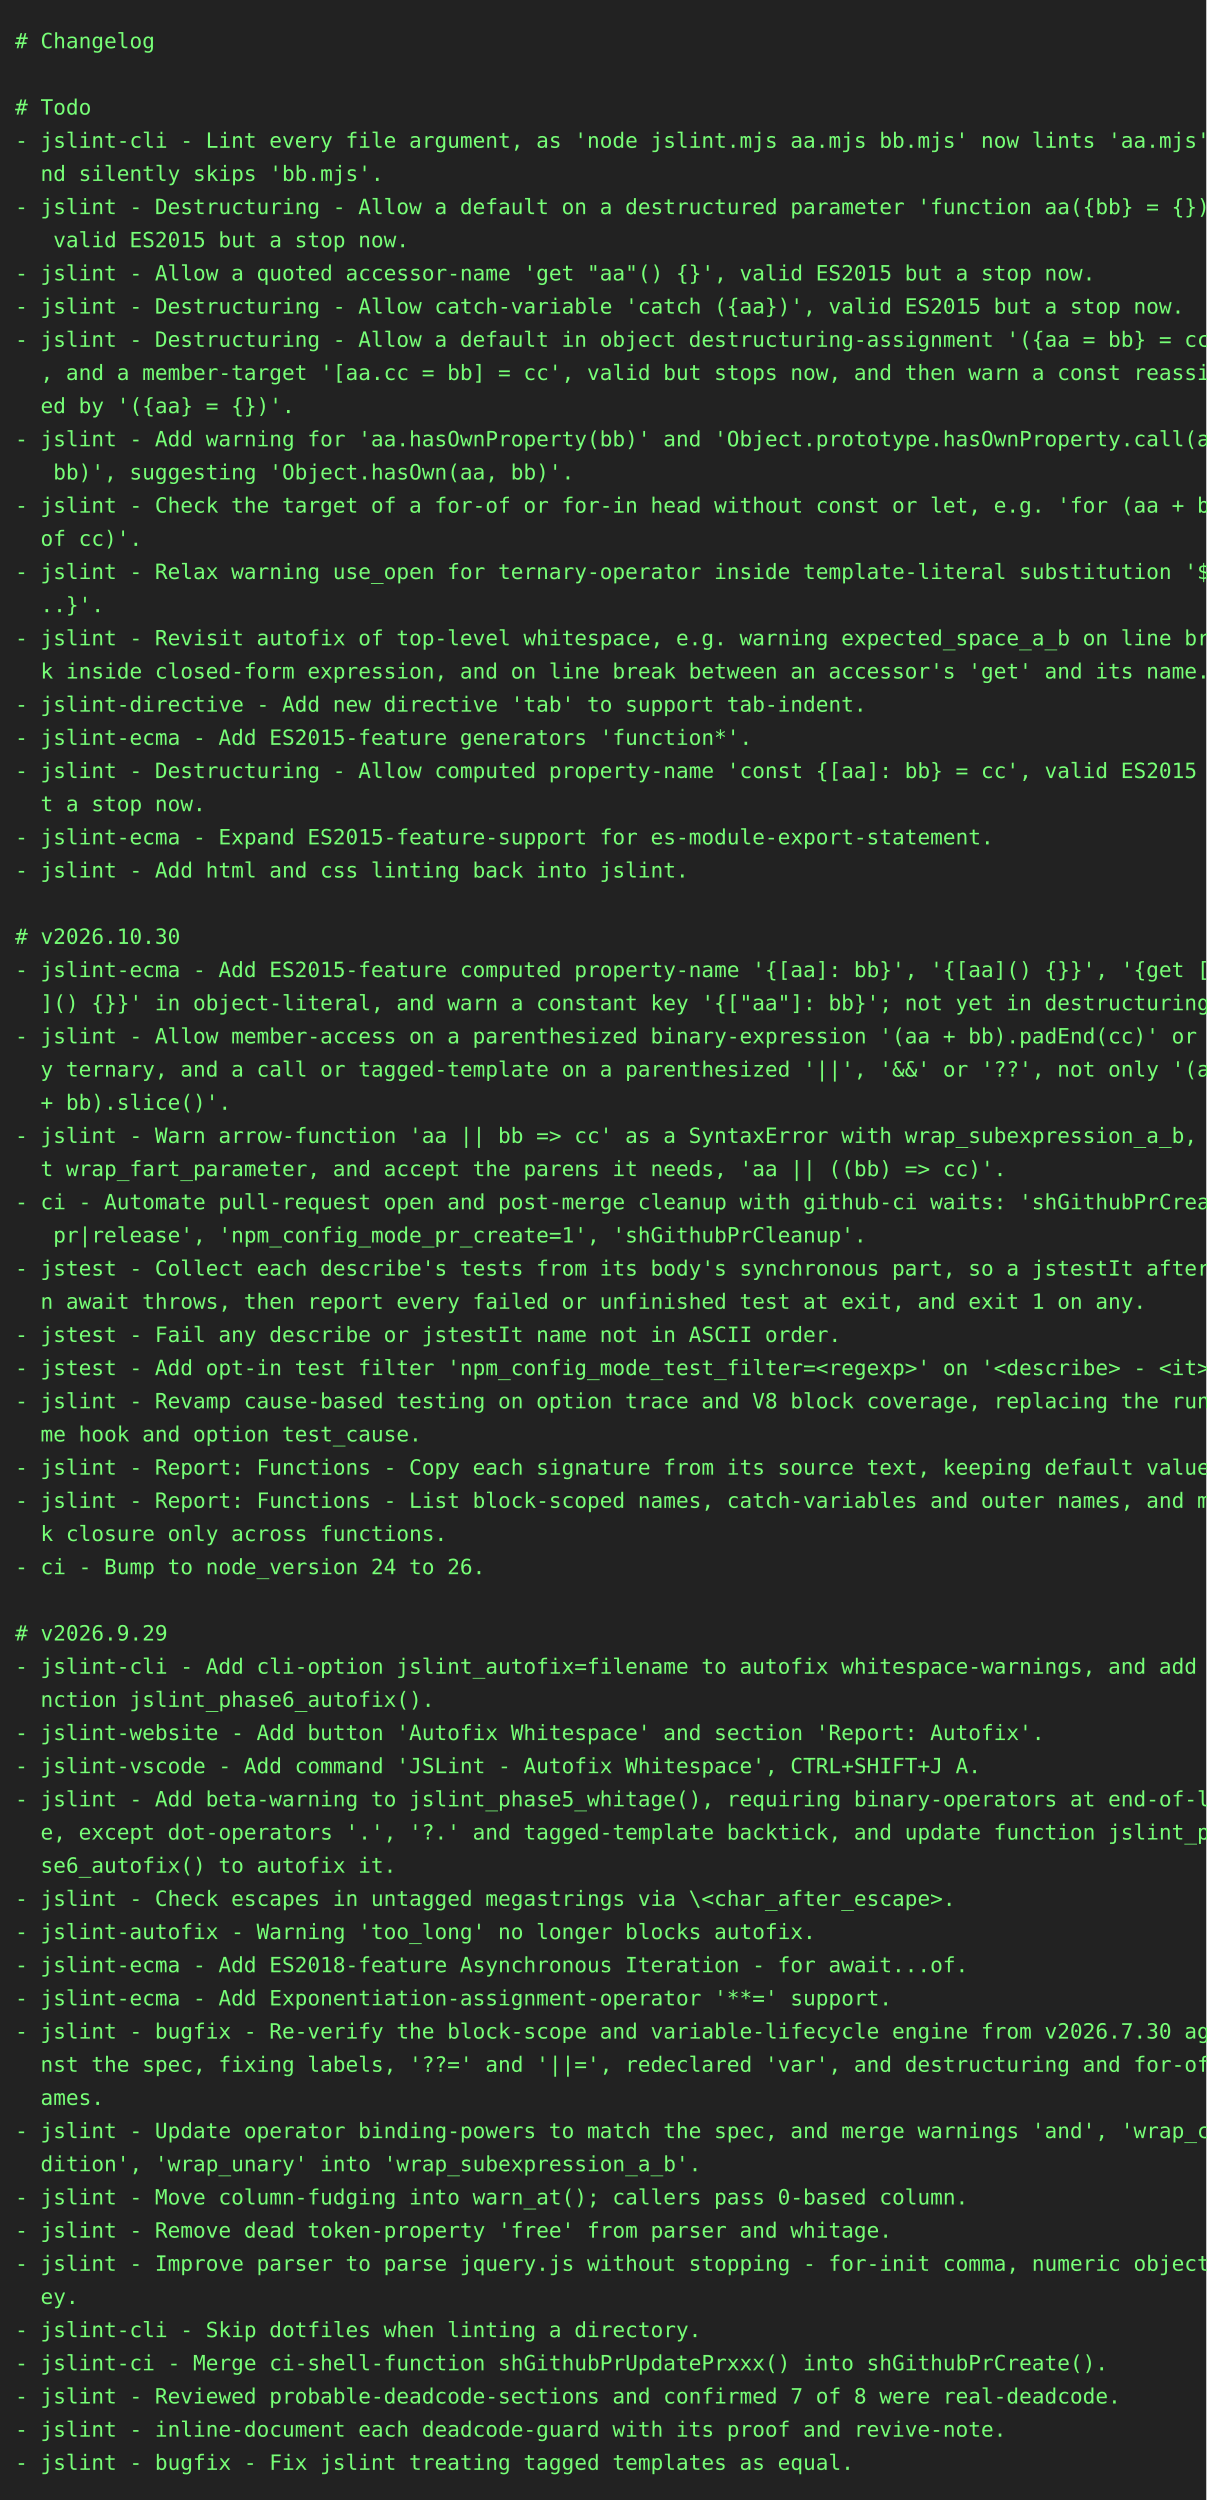
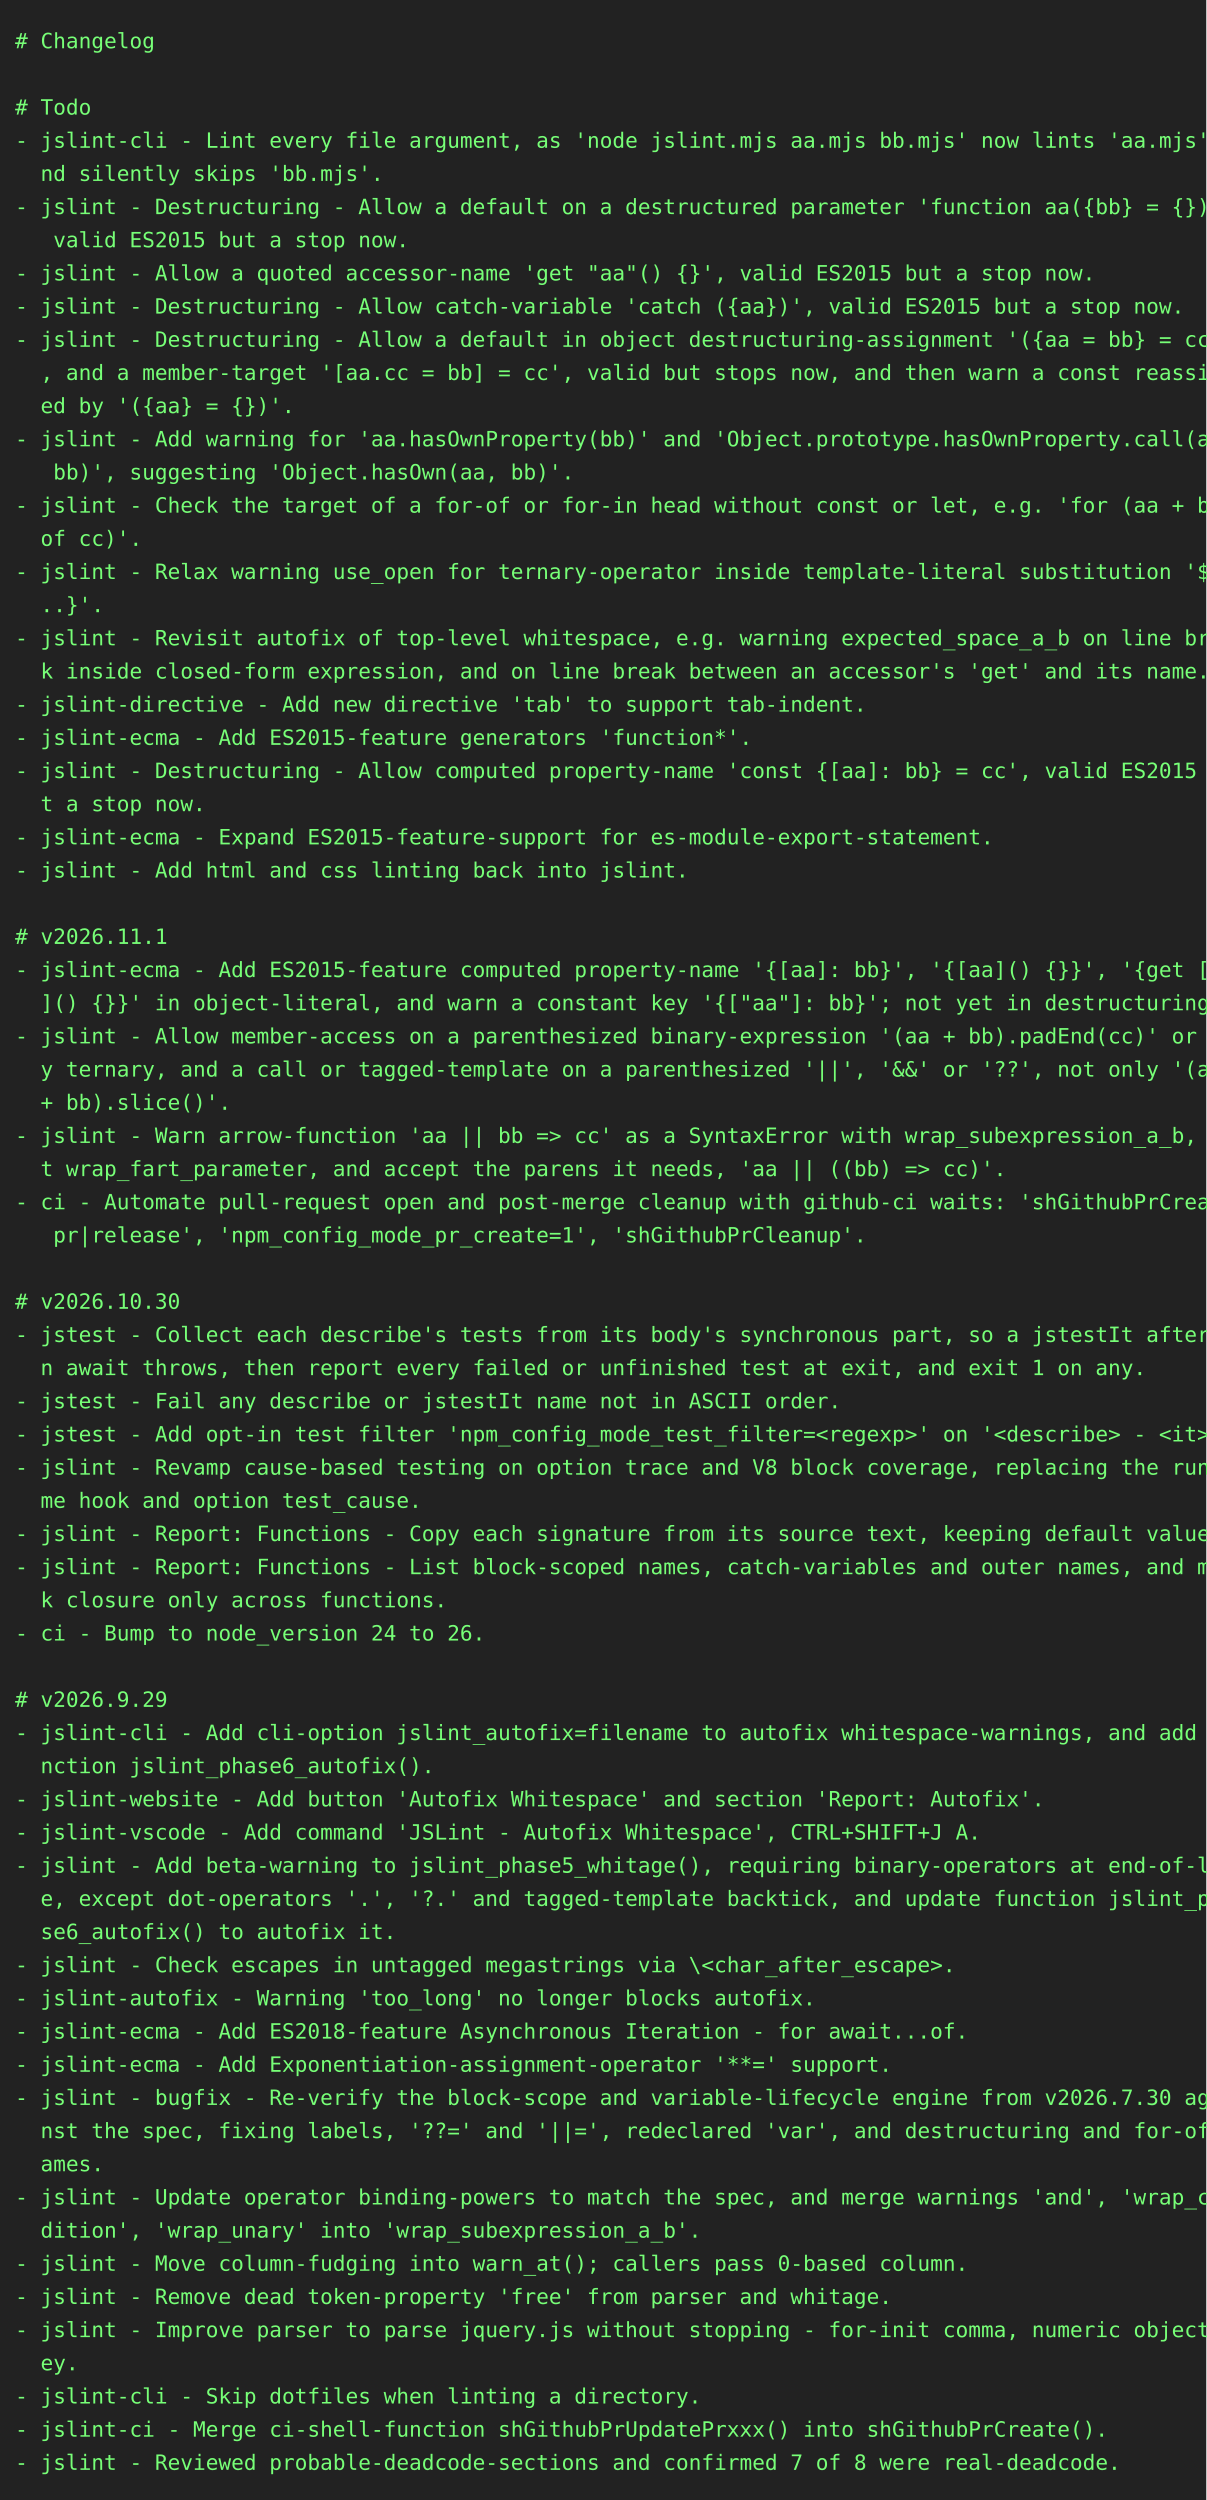
<svg xmlns="http://www.w3.org/2000/svg" height="1658" width="800">
  <rect height="1658" fill="#222" width="800" />
  <text fill="#7f7" font-family="consolas, menlo, monospace" font-size="14" xml:space="preserve">
    <tspan lengthAdjust="spacingAndGlyphs" textLength="768" x="10" y="32"># Changelog                                                                                      </tspan>
    <tspan lengthAdjust="spacingAndGlyphs" textLength="768" x="10" y="54">                                                                                                 </tspan>
    <tspan lengthAdjust="spacingAndGlyphs" textLength="768" x="10" y="76"># Todo                                                                                           </tspan>
    <tspan lengthAdjust="spacingAndGlyphs" textLength="768" x="10" y="98">- jslint-cli - Lint every file argument, as 'node jslint.mjs aa.mjs bb.mjs' now lints 'aa.mjs' a\</tspan>
    <tspan lengthAdjust="spacingAndGlyphs" textLength="768" x="10" y="120">  nd silently skips 'bb.mjs'.                                                                    </tspan>
    <tspan lengthAdjust="spacingAndGlyphs" textLength="768" x="10" y="142">- jslint - Destructuring - Allow a default on a destructured parameter 'function aa({bb} = {})',\</tspan>
    <tspan lengthAdjust="spacingAndGlyphs" textLength="768" x="10" y="164">   valid ES2015 but a stop now.                                                                  </tspan>
    <tspan lengthAdjust="spacingAndGlyphs" textLength="768" x="10" y="186">- jslint - Allow a quoted accessor-name 'get "aa"() {}', valid ES2015 but a stop now.            </tspan>
    <tspan lengthAdjust="spacingAndGlyphs" textLength="768" x="10" y="208">- jslint - Destructuring - Allow catch-variable 'catch ({aa})', valid ES2015 but a stop now.     </tspan>
    <tspan lengthAdjust="spacingAndGlyphs" textLength="768" x="10" y="230">- jslint - Destructuring - Allow a default in object destructuring-assignment '({aa = bb} = cc)'\</tspan>
    <tspan lengthAdjust="spacingAndGlyphs" textLength="768" x="10" y="252">  , and a member-target '[aa.cc = bb] = cc', valid but stops now, and then warn a const reassign\</tspan>
    <tspan lengthAdjust="spacingAndGlyphs" textLength="768" x="10" y="274">  ed by '({aa} = {})'.                                                                           </tspan>
    <tspan lengthAdjust="spacingAndGlyphs" textLength="768" x="10" y="296">- jslint - Add warning for 'aa.hasOwnProperty(bb)' and 'Object.prototype.hasOwnProperty.call(aa,\</tspan>
    <tspan lengthAdjust="spacingAndGlyphs" textLength="768" x="10" y="318">   bb)', suggesting 'Object.hasOwn(aa, bb)'.                                                     </tspan>
    <tspan lengthAdjust="spacingAndGlyphs" textLength="768" x="10" y="340">- jslint - Check the target of a for-of or for-in head without const or let, e.g. 'for (aa + bb \</tspan>
    <tspan lengthAdjust="spacingAndGlyphs" textLength="768" x="10" y="362">  of cc)'.                                                                                       </tspan>
    <tspan lengthAdjust="spacingAndGlyphs" textLength="768" x="10" y="384">- jslint - Relax warning use_open for ternary-operator inside template-literal substitution '${.\</tspan>
    <tspan lengthAdjust="spacingAndGlyphs" textLength="768" x="10" y="406">  ..}'.                                                                                          </tspan>
    <tspan lengthAdjust="spacingAndGlyphs" textLength="768" x="10" y="428">- jslint - Revisit autofix of top-level whitespace, e.g. warning expected_space_a_b on line brea\</tspan>
    <tspan lengthAdjust="spacingAndGlyphs" textLength="768" x="10" y="450">  k inside closed-form expression, and on line break between an accessor's 'get' and its name.   </tspan>
    <tspan lengthAdjust="spacingAndGlyphs" textLength="768" x="10" y="472">- jslint-directive - Add new directive 'tab' to support tab-indent.                              </tspan>
    <tspan lengthAdjust="spacingAndGlyphs" textLength="768" x="10" y="494">- jslint-ecma - Add ES2015-feature generators 'function*'.                                       </tspan>
    <tspan lengthAdjust="spacingAndGlyphs" textLength="768" x="10" y="516">- jslint - Destructuring - Allow computed property-name 'const {[aa]: bb} = cc', valid ES2015 bu\</tspan>
    <tspan lengthAdjust="spacingAndGlyphs" textLength="768" x="10" y="538">  t a stop now.                                                                                  </tspan>
    <tspan lengthAdjust="spacingAndGlyphs" textLength="768" x="10" y="560">- jslint-ecma - Expand ES2015-feature-support for es-module-export-statement.                    </tspan>
    <tspan lengthAdjust="spacingAndGlyphs" textLength="768" x="10" y="582">- jslint - Add html and css linting back into jslint.                                            </tspan>
    <tspan lengthAdjust="spacingAndGlyphs" textLength="768" x="10" y="604">                                                                                                 </tspan>
-     <tspan lengthAdjust="spacingAndGlyphs" textLength="768" x="10" y="626"># v2026.10.30                                                                                    </tspan>
+     <tspan lengthAdjust="spacingAndGlyphs" textLength="768" x="10" y="626"># v2026.11.1                                                                                     </tspan>
    <tspan lengthAdjust="spacingAndGlyphs" textLength="768" x="10" y="648">- jslint-ecma - Add ES2015-feature computed property-name '{[aa]: bb}', '{[aa]() {}}', '{get [aa\</tspan>
    <tspan lengthAdjust="spacingAndGlyphs" textLength="768" x="10" y="670">  ]() {}}' in object-literal, and warn a constant key '{["aa"]: bb}'; not yet in destructuring.  </tspan>
    <tspan lengthAdjust="spacingAndGlyphs" textLength="768" x="10" y="692">- jslint - Allow member-access on a parenthesized binary-expression '(aa + bb).padEnd(cc)' or an\</tspan>
    <tspan lengthAdjust="spacingAndGlyphs" textLength="768" x="10" y="714">  y ternary, and a call or tagged-template on a parenthesized '||', '&amp;&amp;' or '??', not only '(aa \</tspan>
    <tspan lengthAdjust="spacingAndGlyphs" textLength="768" x="10" y="736">  + bb).slice()'.                                                                                </tspan>
    <tspan lengthAdjust="spacingAndGlyphs" textLength="768" x="10" y="758">- jslint - Warn arrow-function 'aa || bb =&gt; cc' as a SyntaxError with wrap_subexpression_a_b, no\</tspan>
    <tspan lengthAdjust="spacingAndGlyphs" textLength="768" x="10" y="780">  t wrap_fart_parameter, and accept the parens it needs, 'aa || ((bb) =&gt; cc)'.                   </tspan>
    <tspan lengthAdjust="spacingAndGlyphs" textLength="768" x="10" y="802">- ci - Automate pull-request open and post-merge cleanup with github-ci waits: 'shGithubPrCreate\</tspan>
    <tspan lengthAdjust="spacingAndGlyphs" textLength="768" x="10" y="824">   pr|release', 'npm_config_mode_pr_create=1', 'shGithubPrCleanup'.                              </tspan>
-     <tspan lengthAdjust="spacingAndGlyphs" textLength="768" x="10" y="846">- jstest - Collect each describe's tests from its body's synchronous part, so a jstestIt after a\</tspan>
-     <tspan lengthAdjust="spacingAndGlyphs" textLength="768" x="10" y="868">  n await throws, then report every failed or unfinished test at exit, and exit 1 on any.        </tspan>
-     <tspan lengthAdjust="spacingAndGlyphs" textLength="768" x="10" y="890">- jstest - Fail any describe or jstestIt name not in ASCII order.                                </tspan>
-     <tspan lengthAdjust="spacingAndGlyphs" textLength="768" x="10" y="912">- jstest - Add opt-in test filter 'npm_config_mode_test_filter=&lt;regexp&gt;' on '&lt;describe&gt; - &lt;it&gt;'. </tspan>
-     <tspan lengthAdjust="spacingAndGlyphs" textLength="768" x="10" y="934">- jslint - Revamp cause-based testing on option trace and V8 block coverage, replacing the runti\</tspan>
-     <tspan lengthAdjust="spacingAndGlyphs" textLength="768" x="10" y="956">  me hook and option test_cause.                                                                 </tspan>
-     <tspan lengthAdjust="spacingAndGlyphs" textLength="768" x="10" y="978">- jslint - Report: Functions - Copy each signature from its source text, keeping default values. </tspan>
-     <tspan lengthAdjust="spacingAndGlyphs" textLength="768" x="10" y="1000">- jslint - Report: Functions - List block-scoped names, catch-variables and outer names, and mar\</tspan>
-     <tspan lengthAdjust="spacingAndGlyphs" textLength="768" x="10" y="1022">  k closure only across functions.                                                               </tspan>
-     <tspan lengthAdjust="spacingAndGlyphs" textLength="768" x="10" y="1044">- ci - Bump to node_version 24 to 26.                                                            </tspan>
-     <tspan lengthAdjust="spacingAndGlyphs" textLength="768" x="10" y="1066">                                                                                                 </tspan>
-     <tspan lengthAdjust="spacingAndGlyphs" textLength="768" x="10" y="1088"># v2026.9.29                                                                                     </tspan>
-     <tspan lengthAdjust="spacingAndGlyphs" textLength="768" x="10" y="1110">- jslint-cli - Add cli-option jslint_autofix=filename to autofix whitespace-warnings, and add fu\</tspan>
-     <tspan lengthAdjust="spacingAndGlyphs" textLength="768" x="10" y="1132">  nction jslint_phase6_autofix().                                                                </tspan>
-     <tspan lengthAdjust="spacingAndGlyphs" textLength="768" x="10" y="1154">- jslint-website - Add button 'Autofix Whitespace' and section 'Report: Autofix'.                </tspan>
-     <tspan lengthAdjust="spacingAndGlyphs" textLength="768" x="10" y="1176">- jslint-vscode - Add command 'JSLint - Autofix Whitespace', CTRL+SHIFT+J A.                     </tspan>
-     <tspan lengthAdjust="spacingAndGlyphs" textLength="768" x="10" y="1198">- jslint - Add beta-warning to jslint_phase5_whitage(), requiring binary-operators at end-of-lin\</tspan>
-     <tspan lengthAdjust="spacingAndGlyphs" textLength="768" x="10" y="1220">  e, except dot-operators '.', '?.' and tagged-template backtick, and update function jslint_pha\</tspan>
-     <tspan lengthAdjust="spacingAndGlyphs" textLength="768" x="10" y="1242">  se6_autofix() to autofix it.                                                                   </tspan>
-     <tspan lengthAdjust="spacingAndGlyphs" textLength="768" x="10" y="1264">- jslint - Check escapes in untagged megastrings via \&lt;char_after_escape&gt;.                       </tspan>
-     <tspan lengthAdjust="spacingAndGlyphs" textLength="768" x="10" y="1286">- jslint-autofix - Warning 'too_long' no longer blocks autofix.                                  </tspan>
-     <tspan lengthAdjust="spacingAndGlyphs" textLength="768" x="10" y="1308">- jslint-ecma - Add ES2018-feature Asynchronous Iteration - for await...of.                      </tspan>
-     <tspan lengthAdjust="spacingAndGlyphs" textLength="768" x="10" y="1330">- jslint-ecma - Add Exponentiation-assignment-operator '**=' support.                            </tspan>
-     <tspan lengthAdjust="spacingAndGlyphs" textLength="768" x="10" y="1352">- jslint - bugfix - Re-verify the block-scope and variable-lifecycle engine from v2026.7.30 agai\</tspan>
-     <tspan lengthAdjust="spacingAndGlyphs" textLength="768" x="10" y="1374">  nst the spec, fixing labels, '??=' and '||=', redeclared 'var', and destructuring and for-of n\</tspan>
-     <tspan lengthAdjust="spacingAndGlyphs" textLength="768" x="10" y="1396">  ames.                                                                                          </tspan>
-     <tspan lengthAdjust="spacingAndGlyphs" textLength="768" x="10" y="1418">- jslint - Update operator binding-powers to match the spec, and merge warnings 'and', 'wrap_con\</tspan>
-     <tspan lengthAdjust="spacingAndGlyphs" textLength="768" x="10" y="1440">  dition', 'wrap_unary' into 'wrap_subexpression_a_b'.                                           </tspan>
-     <tspan lengthAdjust="spacingAndGlyphs" textLength="768" x="10" y="1462">- jslint - Move column-fudging into warn_at(); callers pass 0-based column.                      </tspan>
-     <tspan lengthAdjust="spacingAndGlyphs" textLength="768" x="10" y="1484">- jslint - Remove dead token-property 'free' from parser and whitage.                            </tspan>
-     <tspan lengthAdjust="spacingAndGlyphs" textLength="768" x="10" y="1506">- jslint - Improve parser to parse jquery.js without stopping - for-init comma, numeric object-k\</tspan>
-     <tspan lengthAdjust="spacingAndGlyphs" textLength="768" x="10" y="1528">  ey.                                                                                            </tspan>
-     <tspan lengthAdjust="spacingAndGlyphs" textLength="768" x="10" y="1550">- jslint-cli - Skip dotfiles when linting a directory.                                           </tspan>
-     <tspan lengthAdjust="spacingAndGlyphs" textLength="768" x="10" y="1572">- jslint-ci - Merge ci-shell-function shGithubPrUpdatePrxxx() into shGithubPrCreate().           </tspan>
-     <tspan lengthAdjust="spacingAndGlyphs" textLength="768" x="10" y="1594">- jslint - Reviewed probable-deadcode-sections and confirmed 7 of 8 were real-deadcode.          </tspan>
-     <tspan lengthAdjust="spacingAndGlyphs" textLength="768" x="10" y="1616">- jslint - inline-document each deadcode-guard with its proof and revive-note.                   </tspan>
-     <tspan lengthAdjust="spacingAndGlyphs" textLength="768" x="10" y="1638">- jslint - bugfix - Fix jslint treating tagged templates as equal.                               </tspan>
+     <tspan lengthAdjust="spacingAndGlyphs" textLength="768" x="10" y="846">                                                                                                 </tspan>
+     <tspan lengthAdjust="spacingAndGlyphs" textLength="768" x="10" y="868"># v2026.10.30                                                                                    </tspan>
+     <tspan lengthAdjust="spacingAndGlyphs" textLength="768" x="10" y="890">- jstest - Collect each describe's tests from its body's synchronous part, so a jstestIt after a\</tspan>
+     <tspan lengthAdjust="spacingAndGlyphs" textLength="768" x="10" y="912">  n await throws, then report every failed or unfinished test at exit, and exit 1 on any.        </tspan>
+     <tspan lengthAdjust="spacingAndGlyphs" textLength="768" x="10" y="934">- jstest - Fail any describe or jstestIt name not in ASCII order.                                </tspan>
+     <tspan lengthAdjust="spacingAndGlyphs" textLength="768" x="10" y="956">- jstest - Add opt-in test filter 'npm_config_mode_test_filter=&lt;regexp&gt;' on '&lt;describe&gt; - &lt;it&gt;'. </tspan>
+     <tspan lengthAdjust="spacingAndGlyphs" textLength="768" x="10" y="978">- jslint - Revamp cause-based testing on option trace and V8 block coverage, replacing the runti\</tspan>
+     <tspan lengthAdjust="spacingAndGlyphs" textLength="768" x="10" y="1000">  me hook and option test_cause.                                                                 </tspan>
+     <tspan lengthAdjust="spacingAndGlyphs" textLength="768" x="10" y="1022">- jslint - Report: Functions - Copy each signature from its source text, keeping default values. </tspan>
+     <tspan lengthAdjust="spacingAndGlyphs" textLength="768" x="10" y="1044">- jslint - Report: Functions - List block-scoped names, catch-variables and outer names, and mar\</tspan>
+     <tspan lengthAdjust="spacingAndGlyphs" textLength="768" x="10" y="1066">  k closure only across functions.                                                               </tspan>
+     <tspan lengthAdjust="spacingAndGlyphs" textLength="768" x="10" y="1088">- ci - Bump to node_version 24 to 26.                                                            </tspan>
+     <tspan lengthAdjust="spacingAndGlyphs" textLength="768" x="10" y="1110">                                                                                                 </tspan>
+     <tspan lengthAdjust="spacingAndGlyphs" textLength="768" x="10" y="1132"># v2026.9.29                                                                                     </tspan>
+     <tspan lengthAdjust="spacingAndGlyphs" textLength="768" x="10" y="1154">- jslint-cli - Add cli-option jslint_autofix=filename to autofix whitespace-warnings, and add fu\</tspan>
+     <tspan lengthAdjust="spacingAndGlyphs" textLength="768" x="10" y="1176">  nction jslint_phase6_autofix().                                                                </tspan>
+     <tspan lengthAdjust="spacingAndGlyphs" textLength="768" x="10" y="1198">- jslint-website - Add button 'Autofix Whitespace' and section 'Report: Autofix'.                </tspan>
+     <tspan lengthAdjust="spacingAndGlyphs" textLength="768" x="10" y="1220">- jslint-vscode - Add command 'JSLint - Autofix Whitespace', CTRL+SHIFT+J A.                     </tspan>
+     <tspan lengthAdjust="spacingAndGlyphs" textLength="768" x="10" y="1242">- jslint - Add beta-warning to jslint_phase5_whitage(), requiring binary-operators at end-of-lin\</tspan>
+     <tspan lengthAdjust="spacingAndGlyphs" textLength="768" x="10" y="1264">  e, except dot-operators '.', '?.' and tagged-template backtick, and update function jslint_pha\</tspan>
+     <tspan lengthAdjust="spacingAndGlyphs" textLength="768" x="10" y="1286">  se6_autofix() to autofix it.                                                                   </tspan>
+     <tspan lengthAdjust="spacingAndGlyphs" textLength="768" x="10" y="1308">- jslint - Check escapes in untagged megastrings via \&lt;char_after_escape&gt;.                       </tspan>
+     <tspan lengthAdjust="spacingAndGlyphs" textLength="768" x="10" y="1330">- jslint-autofix - Warning 'too_long' no longer blocks autofix.                                  </tspan>
+     <tspan lengthAdjust="spacingAndGlyphs" textLength="768" x="10" y="1352">- jslint-ecma - Add ES2018-feature Asynchronous Iteration - for await...of.                      </tspan>
+     <tspan lengthAdjust="spacingAndGlyphs" textLength="768" x="10" y="1374">- jslint-ecma - Add Exponentiation-assignment-operator '**=' support.                            </tspan>
+     <tspan lengthAdjust="spacingAndGlyphs" textLength="768" x="10" y="1396">- jslint - bugfix - Re-verify the block-scope and variable-lifecycle engine from v2026.7.30 agai\</tspan>
+     <tspan lengthAdjust="spacingAndGlyphs" textLength="768" x="10" y="1418">  nst the spec, fixing labels, '??=' and '||=', redeclared 'var', and destructuring and for-of n\</tspan>
+     <tspan lengthAdjust="spacingAndGlyphs" textLength="768" x="10" y="1440">  ames.                                                                                          </tspan>
+     <tspan lengthAdjust="spacingAndGlyphs" textLength="768" x="10" y="1462">- jslint - Update operator binding-powers to match the spec, and merge warnings 'and', 'wrap_con\</tspan>
+     <tspan lengthAdjust="spacingAndGlyphs" textLength="768" x="10" y="1484">  dition', 'wrap_unary' into 'wrap_subexpression_a_b'.                                           </tspan>
+     <tspan lengthAdjust="spacingAndGlyphs" textLength="768" x="10" y="1506">- jslint - Move column-fudging into warn_at(); callers pass 0-based column.                      </tspan>
+     <tspan lengthAdjust="spacingAndGlyphs" textLength="768" x="10" y="1528">- jslint - Remove dead token-property 'free' from parser and whitage.                            </tspan>
+     <tspan lengthAdjust="spacingAndGlyphs" textLength="768" x="10" y="1550">- jslint - Improve parser to parse jquery.js without stopping - for-init comma, numeric object-k\</tspan>
+     <tspan lengthAdjust="spacingAndGlyphs" textLength="768" x="10" y="1572">  ey.                                                                                            </tspan>
+     <tspan lengthAdjust="spacingAndGlyphs" textLength="768" x="10" y="1594">- jslint-cli - Skip dotfiles when linting a directory.                                           </tspan>
+     <tspan lengthAdjust="spacingAndGlyphs" textLength="768" x="10" y="1616">- jslint-ci - Merge ci-shell-function shGithubPrUpdatePrxxx() into shGithubPrCreate().           </tspan>
+     <tspan lengthAdjust="spacingAndGlyphs" textLength="768" x="10" y="1638">- jslint - Reviewed probable-deadcode-sections and confirmed 7 of 8 were real-deadcode.          </tspan>
  </text>
</svg>
